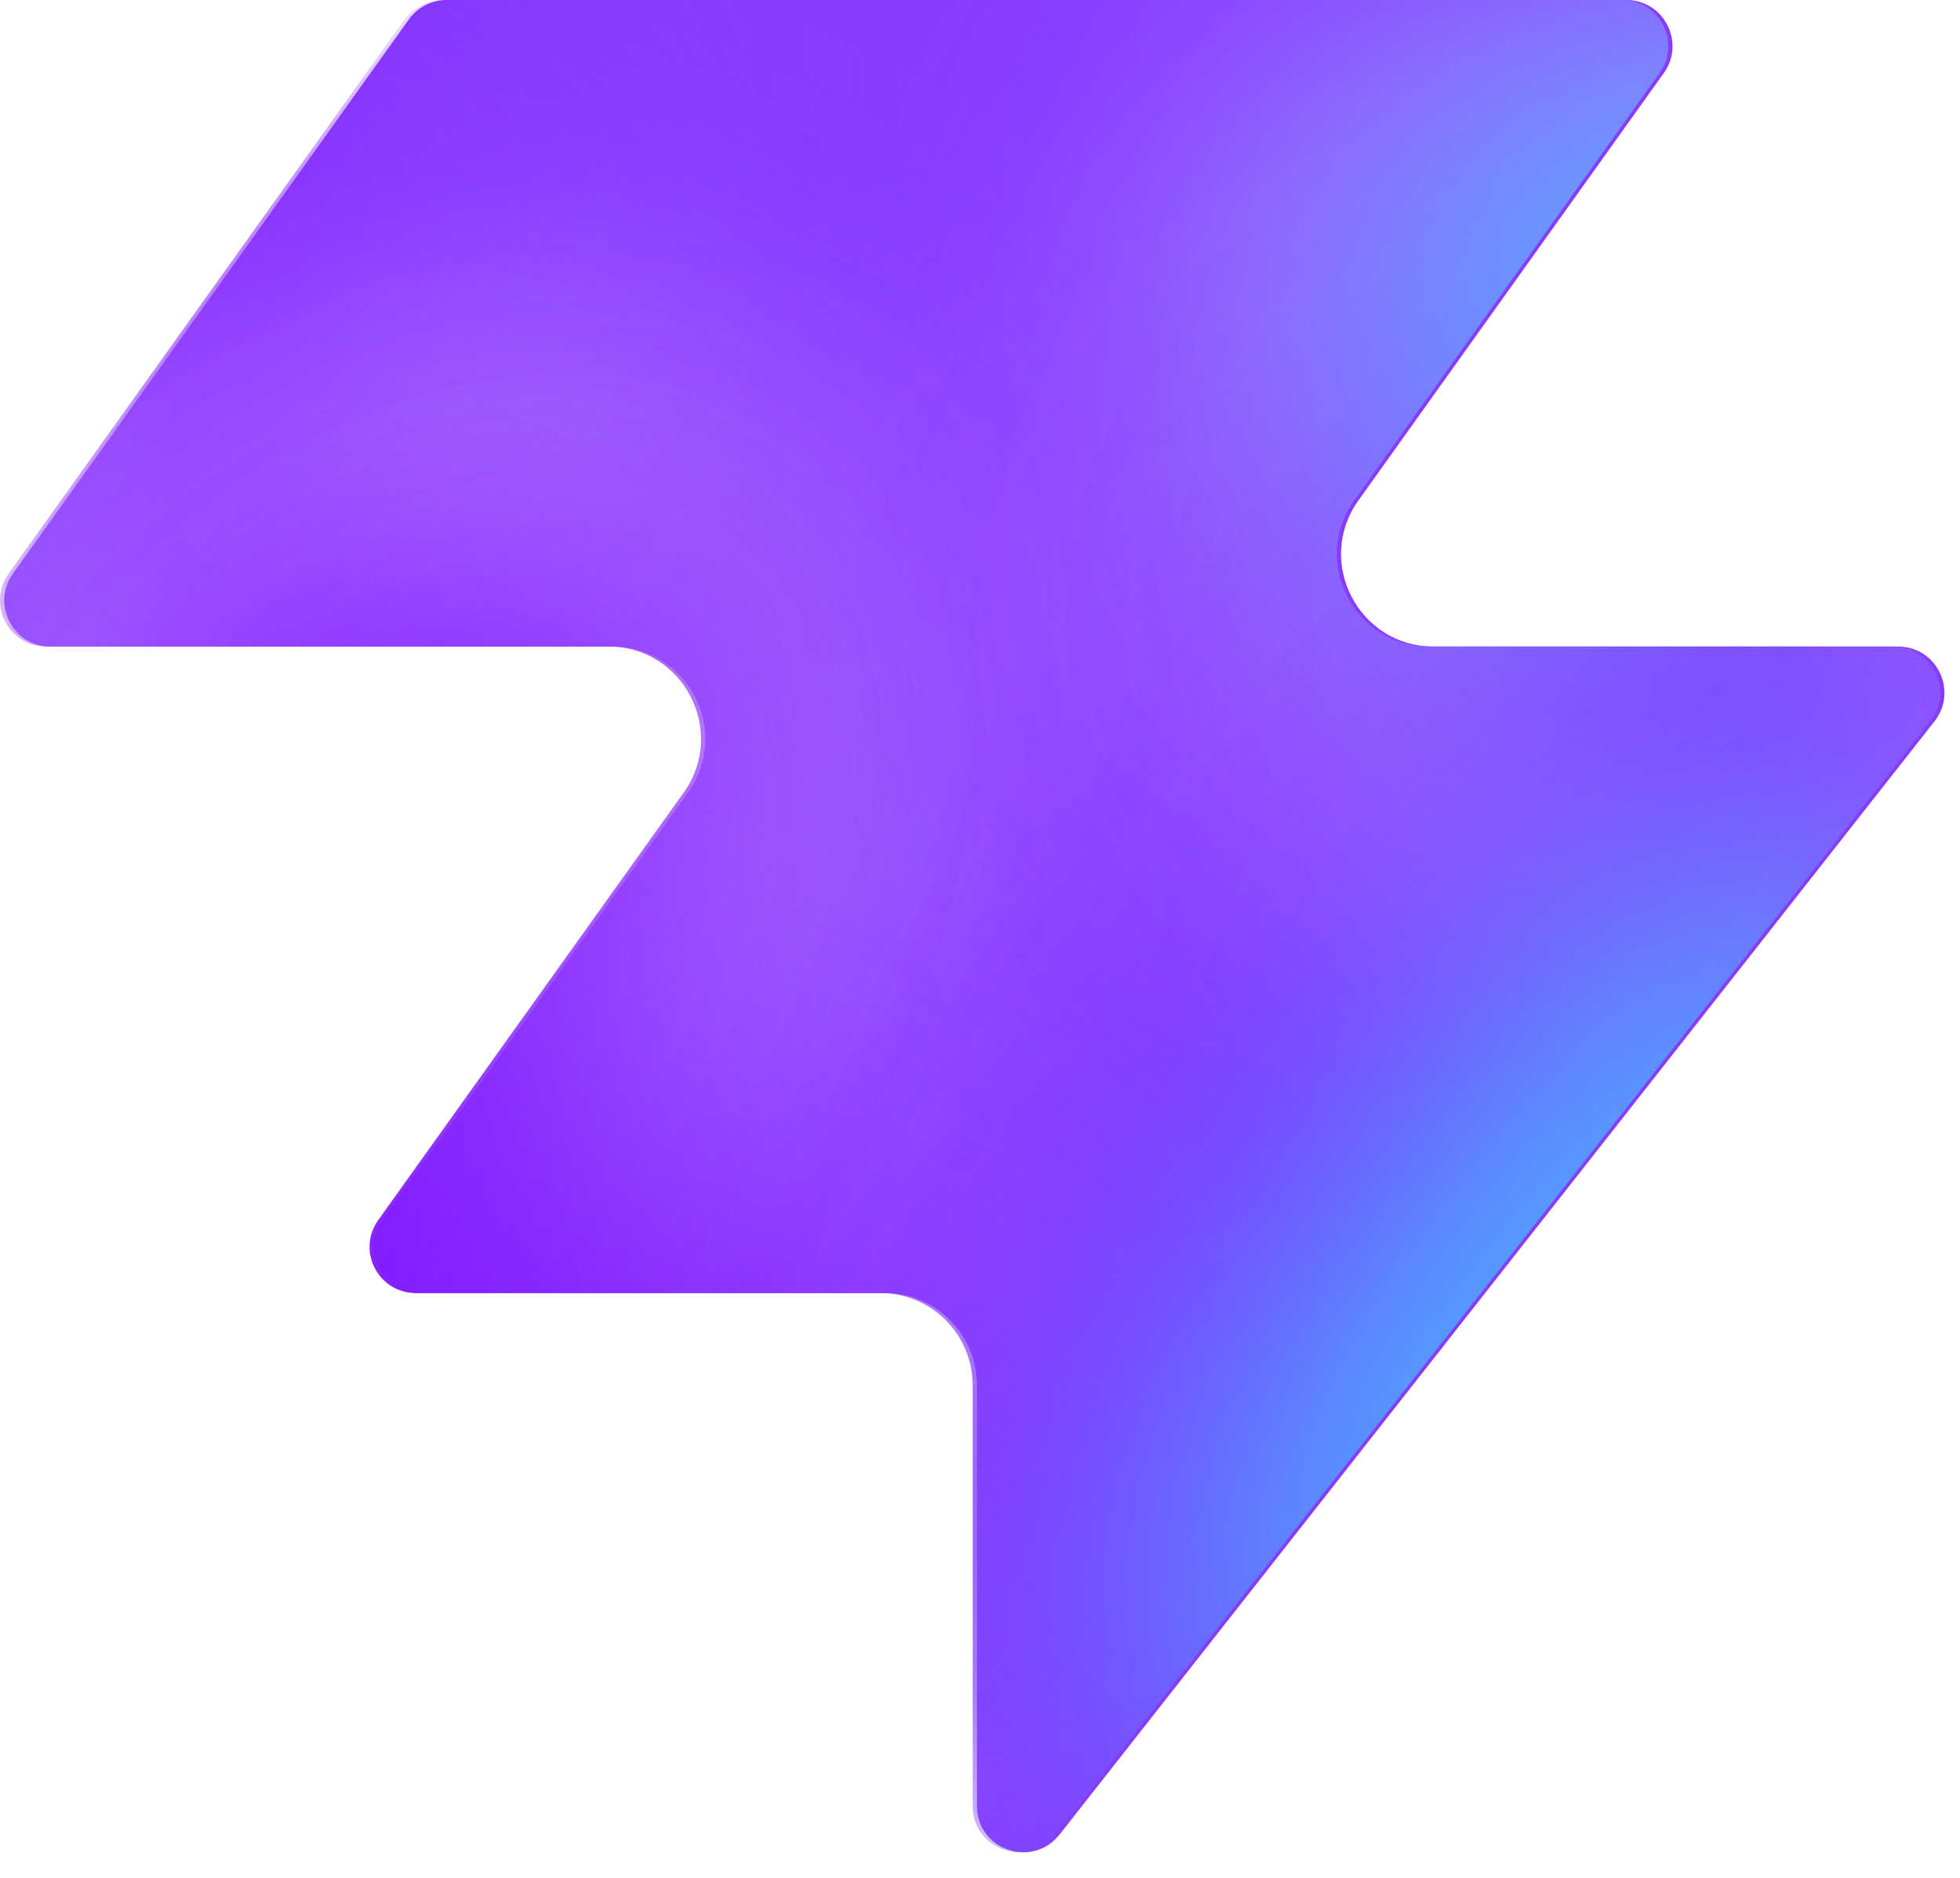
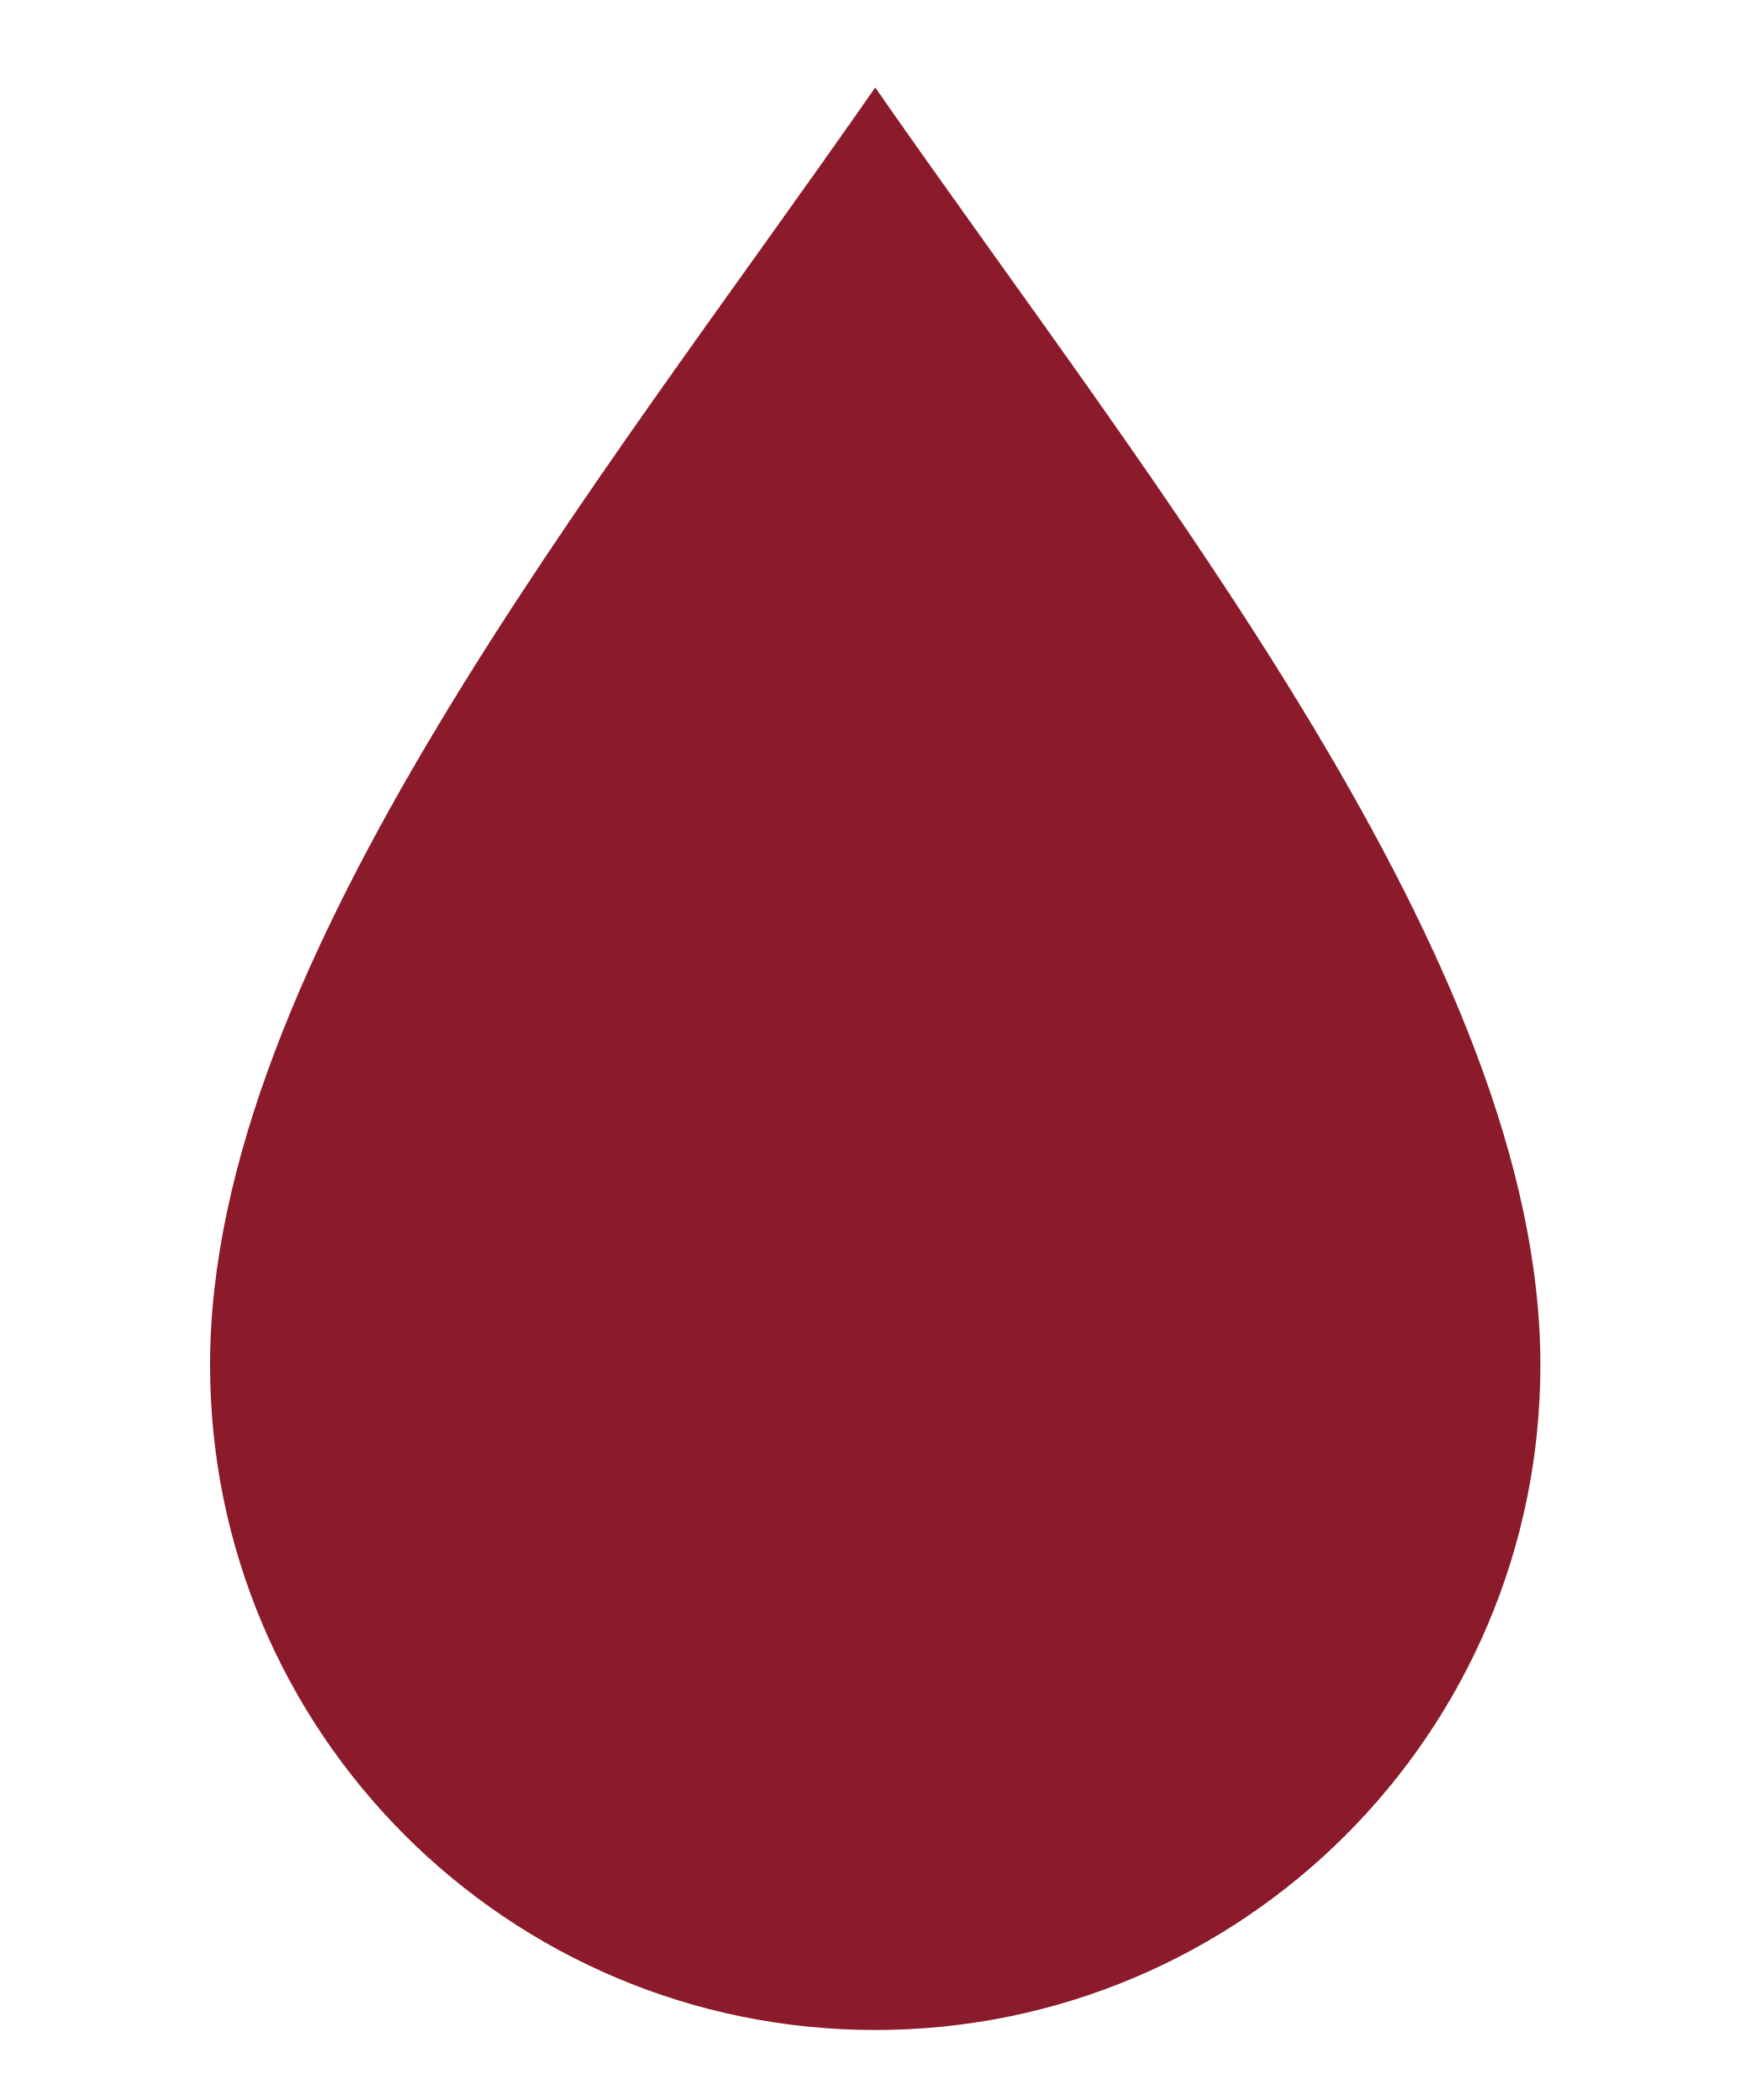
- <svg xmlns="http://www.w3.org/2000/svg" width="48" height="46" fill="none" viewBox="0 0 48 46">
-   <path fill="#863bff" d="M25.946 44.938c-.664.845-2.021.375-2.021-.698V33.937a2.26 2.26 0 0 0-2.262-2.262H10.287c-.92 0-1.456-1.04-.92-1.788l7.48-10.471c1.07-1.497 0-3.578-1.842-3.578H1.237c-.92 0-1.456-1.04-.92-1.788L10.013.474c.214-.297.556-.474.92-.474h28.894c.92 0 1.456 1.04.92 1.788l-7.48 10.471c-1.07 1.498 0 3.579 1.842 3.579h11.377c.943 0 1.473 1.088.89 1.83L25.947 44.94z" style="fill:#863bff;fill:color(display-p3 .525 .23 1);fill-opacity:1" />
-   <mask id="a" width="48" height="46" x="0" y="0" maskUnits="userSpaceOnUse" style="mask-type:alpha">
-     <path fill="#000" d="M25.842 44.938c-.664.844-2.021.375-2.021-.698V33.937a2.26 2.26 0 0 0-2.262-2.262H10.183c-.92 0-1.456-1.04-.92-1.788l7.48-10.471c1.07-1.498 0-3.579-1.842-3.579H1.133c-.92 0-1.456-1.04-.92-1.787L9.91.473c.214-.297.556-.474.92-.474h28.894c.92 0 1.456 1.04.92 1.788l-7.48 10.471c-1.07 1.498 0 3.578 1.842 3.578h11.377c.943 0 1.473 1.088.89 1.832L25.843 44.94z" style="fill:#000;fill-opacity:1" />
-   </mask>
-   <g mask="url(#a)">
-     <g filter="url(#b)">
-       <ellipse cx="5.508" cy="14.704" fill="#ede6ff" rx="5.508" ry="14.704" style="fill:#ede6ff;fill:color(display-p3 .927 .903 1);fill-opacity:1" transform="matrix(.00324 1 1 -.00324 -4.47 31.516)" />
-     </g>
-     <g filter="url(#c)">
-       <ellipse cx="10.399" cy="29.851" fill="#ede6ff" rx="10.399" ry="29.851" style="fill:#ede6ff;fill:color(display-p3 .927 .903 1);fill-opacity:1" transform="matrix(.00324 1 1 -.00324 -39.328 7.883)" />
-     </g>
-     <g filter="url(#d)">
-       <ellipse cx="5.508" cy="30.487" fill="#7e14ff" rx="5.508" ry="30.487" style="fill:#7e14ff;fill:color(display-p3 .492 .077 1);fill-opacity:1" transform="rotate(89.814 -25.913 -14.639)scale(1 -1)" />
-     </g>
-     <g filter="url(#e)">
-       <ellipse cx="5.508" cy="30.599" fill="#7e14ff" rx="5.508" ry="30.599" style="fill:#7e14ff;fill:color(display-p3 .492 .077 1);fill-opacity:1" transform="rotate(89.814 -32.644 -3.334)scale(1 -1)" />
-     </g>
-     <g filter="url(#f)">
-       <ellipse cx="5.508" cy="30.599" fill="#7e14ff" rx="5.508" ry="30.599" style="fill:#7e14ff;fill:color(display-p3 .492 .077 1);fill-opacity:1" transform="matrix(.00324 1 1 -.00324 -34.34 30.47)" />
-     </g>
-     <g filter="url(#g)">
-       <ellipse cx="14.072" cy="22.078" fill="#ede6ff" rx="14.072" ry="22.078" style="fill:#ede6ff;fill:color(display-p3 .927 .903 1);fill-opacity:1" transform="rotate(93.35 24.506 48.493)scale(-1 1)" />
-     </g>
-     <g filter="url(#h)">
-       <ellipse cx="3.47" cy="21.501" fill="#7e14ff" rx="3.47" ry="21.501" style="fill:#7e14ff;fill:color(display-p3 .492 .077 1);fill-opacity:1" transform="rotate(89.009 28.708 47.59)scale(-1 1)" />
-     </g>
-     <g filter="url(#i)">
-       <ellipse cx="3.47" cy="21.501" fill="#7e14ff" rx="3.47" ry="21.501" style="fill:#7e14ff;fill:color(display-p3 .492 .077 1);fill-opacity:1" transform="rotate(89.009 28.708 47.59)scale(-1 1)" />
-     </g>
-     <g filter="url(#j)">
-       <ellipse cx=".387" cy="8.972" fill="#7e14ff" rx="4.407" ry="29.108" style="fill:#7e14ff;fill:color(display-p3 .492 .077 1);fill-opacity:1" transform="rotate(39.51 .387 8.972)" />
-     </g>
-     <g filter="url(#k)">
-       <ellipse cx="47.523" cy="-6.092" fill="#7e14ff" rx="4.407" ry="29.108" style="fill:#7e14ff;fill:color(display-p3 .492 .077 1);fill-opacity:1" transform="rotate(37.892 47.523 -6.092)" />
-     </g>
-     <g filter="url(#l)">
-       <ellipse cx="41.412" cy="6.333" fill="#47bfff" rx="5.971" ry="9.665" style="fill:#47bfff;fill:color(display-p3 .28 .748 1);fill-opacity:1" transform="rotate(37.892 41.412 6.333)" />
-     </g>
-     <g filter="url(#m)">
-       <ellipse cx="-1.879" cy="38.332" fill="#7e14ff" rx="4.407" ry="29.108" style="fill:#7e14ff;fill:color(display-p3 .492 .077 1);fill-opacity:1" transform="rotate(37.892 -1.88 38.332)" />
-     </g>
-     <g filter="url(#n)">
-       <ellipse cx="-1.879" cy="38.332" fill="#7e14ff" rx="4.407" ry="29.108" style="fill:#7e14ff;fill:color(display-p3 .492 .077 1);fill-opacity:1" transform="rotate(37.892 -1.88 38.332)" />
-     </g>
-     <g filter="url(#o)">
-       <ellipse cx="35.651" cy="29.907" fill="#7e14ff" rx="4.407" ry="29.108" style="fill:#7e14ff;fill:color(display-p3 .492 .077 1);fill-opacity:1" transform="rotate(37.892 35.651 29.907)" />
-     </g>
-     <g filter="url(#p)">
-       <ellipse cx="38.418" cy="32.4" fill="#47bfff" rx="5.971" ry="15.297" style="fill:#47bfff;fill:color(display-p3 .28 .748 1);fill-opacity:1" transform="rotate(37.892 38.418 32.4)" />
-     </g>
-   </g>
-   <defs>
-     <filter id="b" width="60.045" height="41.654" x="-19.77" y="16.149" color-interpolation-filters="sRGB" filterUnits="userSpaceOnUse">
-       <feFlood flood-opacity="0" result="BackgroundImageFix" />
-       <feBlend in="SourceGraphic" in2="BackgroundImageFix" result="shape" />
-       <feGaussianBlur result="effect1_foregroundBlur_2002_17158" stdDeviation="7.659" />
-     </filter>
-     <filter id="c" width="90.34" height="51.437" x="-54.613" y="-7.533" color-interpolation-filters="sRGB" filterUnits="userSpaceOnUse">
-       <feFlood flood-opacity="0" result="BackgroundImageFix" />
-       <feBlend in="SourceGraphic" in2="BackgroundImageFix" result="shape" />
-       <feGaussianBlur result="effect1_foregroundBlur_2002_17158" stdDeviation="7.659" />
-     </filter>
-     <filter id="d" width="79.355" height="29.4" x="-49.64" y="2.03" color-interpolation-filters="sRGB" filterUnits="userSpaceOnUse">
-       <feFlood flood-opacity="0" result="BackgroundImageFix" />
-       <feBlend in="SourceGraphic" in2="BackgroundImageFix" result="shape" />
-       <feGaussianBlur result="effect1_foregroundBlur_2002_17158" stdDeviation="4.596" />
-     </filter>
-     <filter id="e" width="79.579" height="29.4" x="-45.045" y="20.029" color-interpolation-filters="sRGB" filterUnits="userSpaceOnUse">
-       <feFlood flood-opacity="0" result="BackgroundImageFix" />
-       <feBlend in="SourceGraphic" in2="BackgroundImageFix" result="shape" />
-       <feGaussianBlur result="effect1_foregroundBlur_2002_17158" stdDeviation="4.596" />
-     </filter>
-     <filter id="f" width="79.579" height="29.4" x="-43.513" y="21.178" color-interpolation-filters="sRGB" filterUnits="userSpaceOnUse">
-       <feFlood flood-opacity="0" result="BackgroundImageFix" />
-       <feBlend in="SourceGraphic" in2="BackgroundImageFix" result="shape" />
-       <feGaussianBlur result="effect1_foregroundBlur_2002_17158" stdDeviation="4.596" />
-     </filter>
-     <filter id="g" width="74.749" height="58.852" x="15.756" y="-17.901" color-interpolation-filters="sRGB" filterUnits="userSpaceOnUse">
-       <feFlood flood-opacity="0" result="BackgroundImageFix" />
-       <feBlend in="SourceGraphic" in2="BackgroundImageFix" result="shape" />
-       <feGaussianBlur result="effect1_foregroundBlur_2002_17158" stdDeviation="7.659" />
-     </filter>
-     <filter id="h" width="61.377" height="25.362" x="23.548" y="2.284" color-interpolation-filters="sRGB" filterUnits="userSpaceOnUse">
-       <feFlood flood-opacity="0" result="BackgroundImageFix" />
-       <feBlend in="SourceGraphic" in2="BackgroundImageFix" result="shape" />
-       <feGaussianBlur result="effect1_foregroundBlur_2002_17158" stdDeviation="4.596" />
-     </filter>
-     <filter id="i" width="61.377" height="25.362" x="23.548" y="2.284" color-interpolation-filters="sRGB" filterUnits="userSpaceOnUse">
-       <feFlood flood-opacity="0" result="BackgroundImageFix" />
-       <feBlend in="SourceGraphic" in2="BackgroundImageFix" result="shape" />
-       <feGaussianBlur result="effect1_foregroundBlur_2002_17158" stdDeviation="4.596" />
-     </filter>
-     <filter id="j" width="56.045" height="63.649" x="-27.636" y="-22.853" color-interpolation-filters="sRGB" filterUnits="userSpaceOnUse">
-       <feFlood flood-opacity="0" result="BackgroundImageFix" />
-       <feBlend in="SourceGraphic" in2="BackgroundImageFix" result="shape" />
-       <feGaussianBlur result="effect1_foregroundBlur_2002_17158" stdDeviation="4.596" />
-     </filter>
-     <filter id="k" width="54.814" height="64.646" x="20.116" y="-38.415" color-interpolation-filters="sRGB" filterUnits="userSpaceOnUse">
-       <feFlood flood-opacity="0" result="BackgroundImageFix" />
-       <feBlend in="SourceGraphic" in2="BackgroundImageFix" result="shape" />
-       <feGaussianBlur result="effect1_foregroundBlur_2002_17158" stdDeviation="4.596" />
-     </filter>
-     <filter id="l" width="33.541" height="35.313" x="24.641" y="-11.323" color-interpolation-filters="sRGB" filterUnits="userSpaceOnUse">
-       <feFlood flood-opacity="0" result="BackgroundImageFix" />
-       <feBlend in="SourceGraphic" in2="BackgroundImageFix" result="shape" />
-       <feGaussianBlur result="effect1_foregroundBlur_2002_17158" stdDeviation="4.596" />
-     </filter>
-     <filter id="m" width="54.814" height="64.646" x="-29.286" y="6.009" color-interpolation-filters="sRGB" filterUnits="userSpaceOnUse">
-       <feFlood flood-opacity="0" result="BackgroundImageFix" />
-       <feBlend in="SourceGraphic" in2="BackgroundImageFix" result="shape" />
-       <feGaussianBlur result="effect1_foregroundBlur_2002_17158" stdDeviation="4.596" />
-     </filter>
-     <filter id="n" width="54.814" height="64.646" x="-29.286" y="6.009" color-interpolation-filters="sRGB" filterUnits="userSpaceOnUse">
-       <feFlood flood-opacity="0" result="BackgroundImageFix" />
-       <feBlend in="SourceGraphic" in2="BackgroundImageFix" result="shape" />
-       <feGaussianBlur result="effect1_foregroundBlur_2002_17158" stdDeviation="4.596" />
-     </filter>
-     <filter id="o" width="54.814" height="64.646" x="8.244" y="-2.416" color-interpolation-filters="sRGB" filterUnits="userSpaceOnUse">
-       <feFlood flood-opacity="0" result="BackgroundImageFix" />
-       <feBlend in="SourceGraphic" in2="BackgroundImageFix" result="shape" />
-       <feGaussianBlur result="effect1_foregroundBlur_2002_17158" stdDeviation="4.596" />
-     </filter>
-     <filter id="p" width="39.409" height="43.623" x="18.713" y="10.588" color-interpolation-filters="sRGB" filterUnits="userSpaceOnUse">
-       <feFlood flood-opacity="0" result="BackgroundImageFix" />
-       <feBlend in="SourceGraphic" in2="BackgroundImageFix" result="shape" />
-       <feGaussianBlur result="effect1_foregroundBlur_2002_17158" stdDeviation="4.596" />
-     </filter>
-   </defs>
+ <svg xmlns="http://www.w3.org/2000/svg" viewBox="0 0 100 120">
+   <path d="M50,5 C34,28 12,55 12,78 A38,38 0 0,0 88,78 C88,55 66,28 50,5 Z" fill="#8B1A2A" />
</svg>
